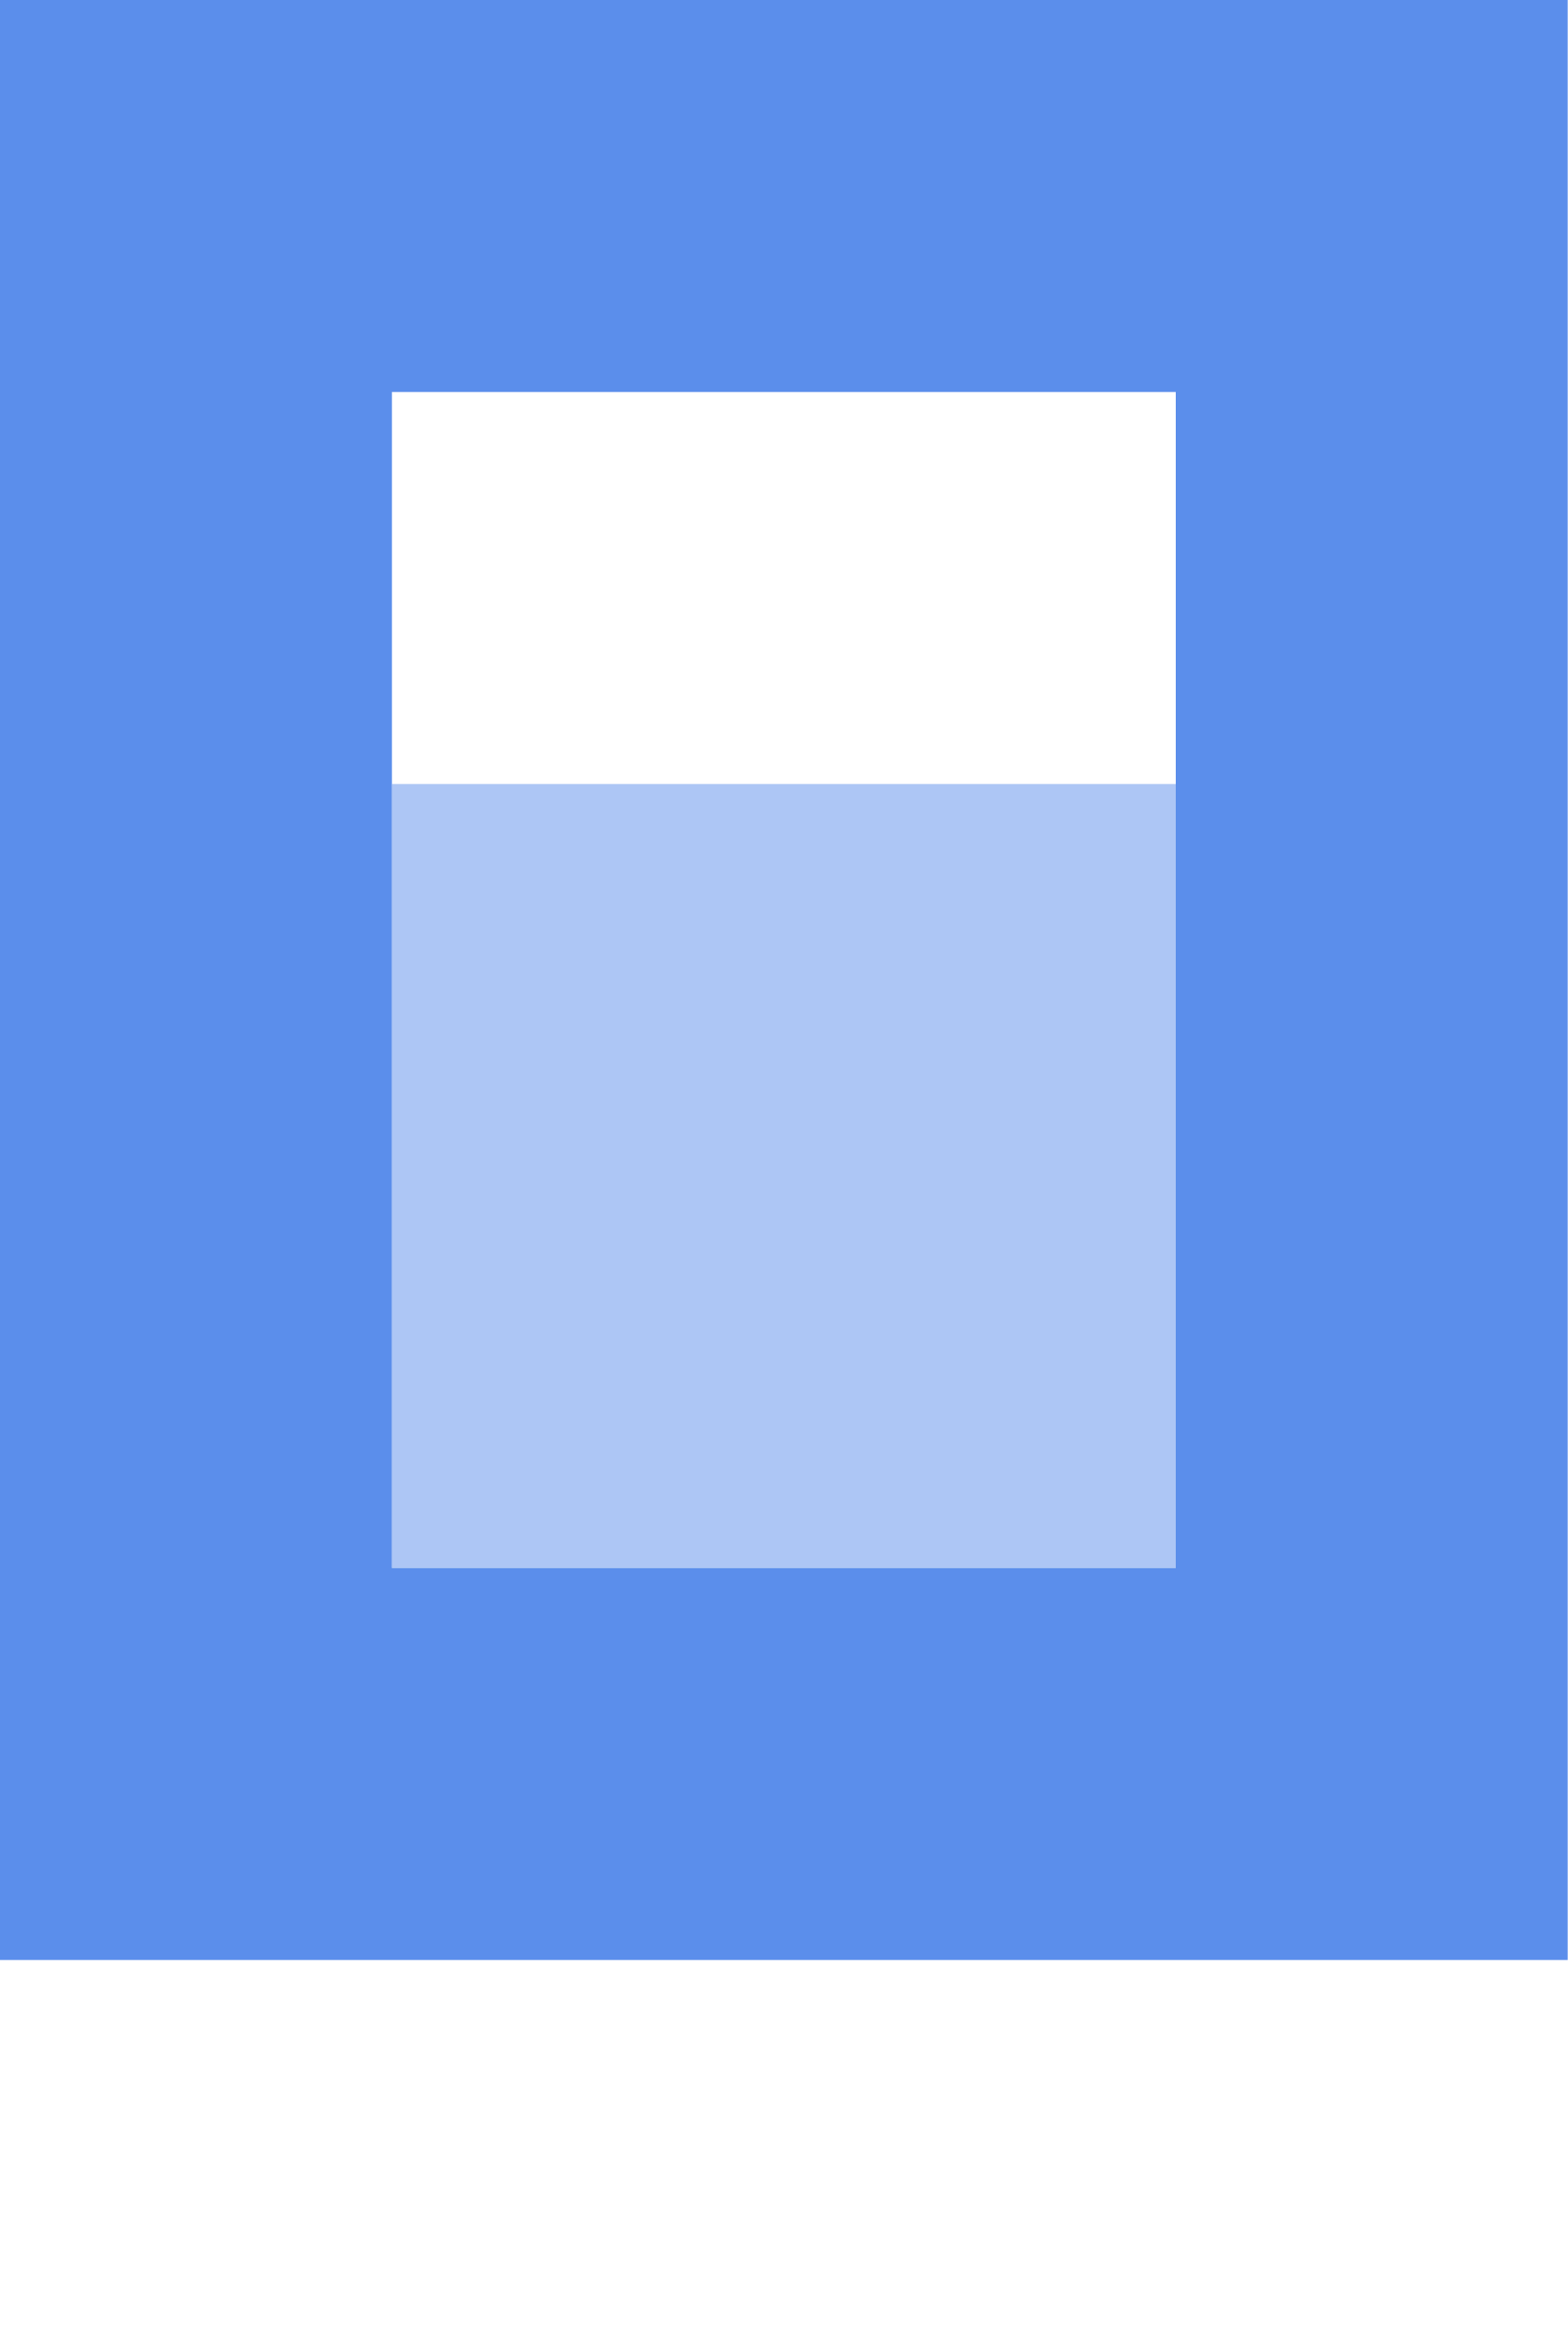
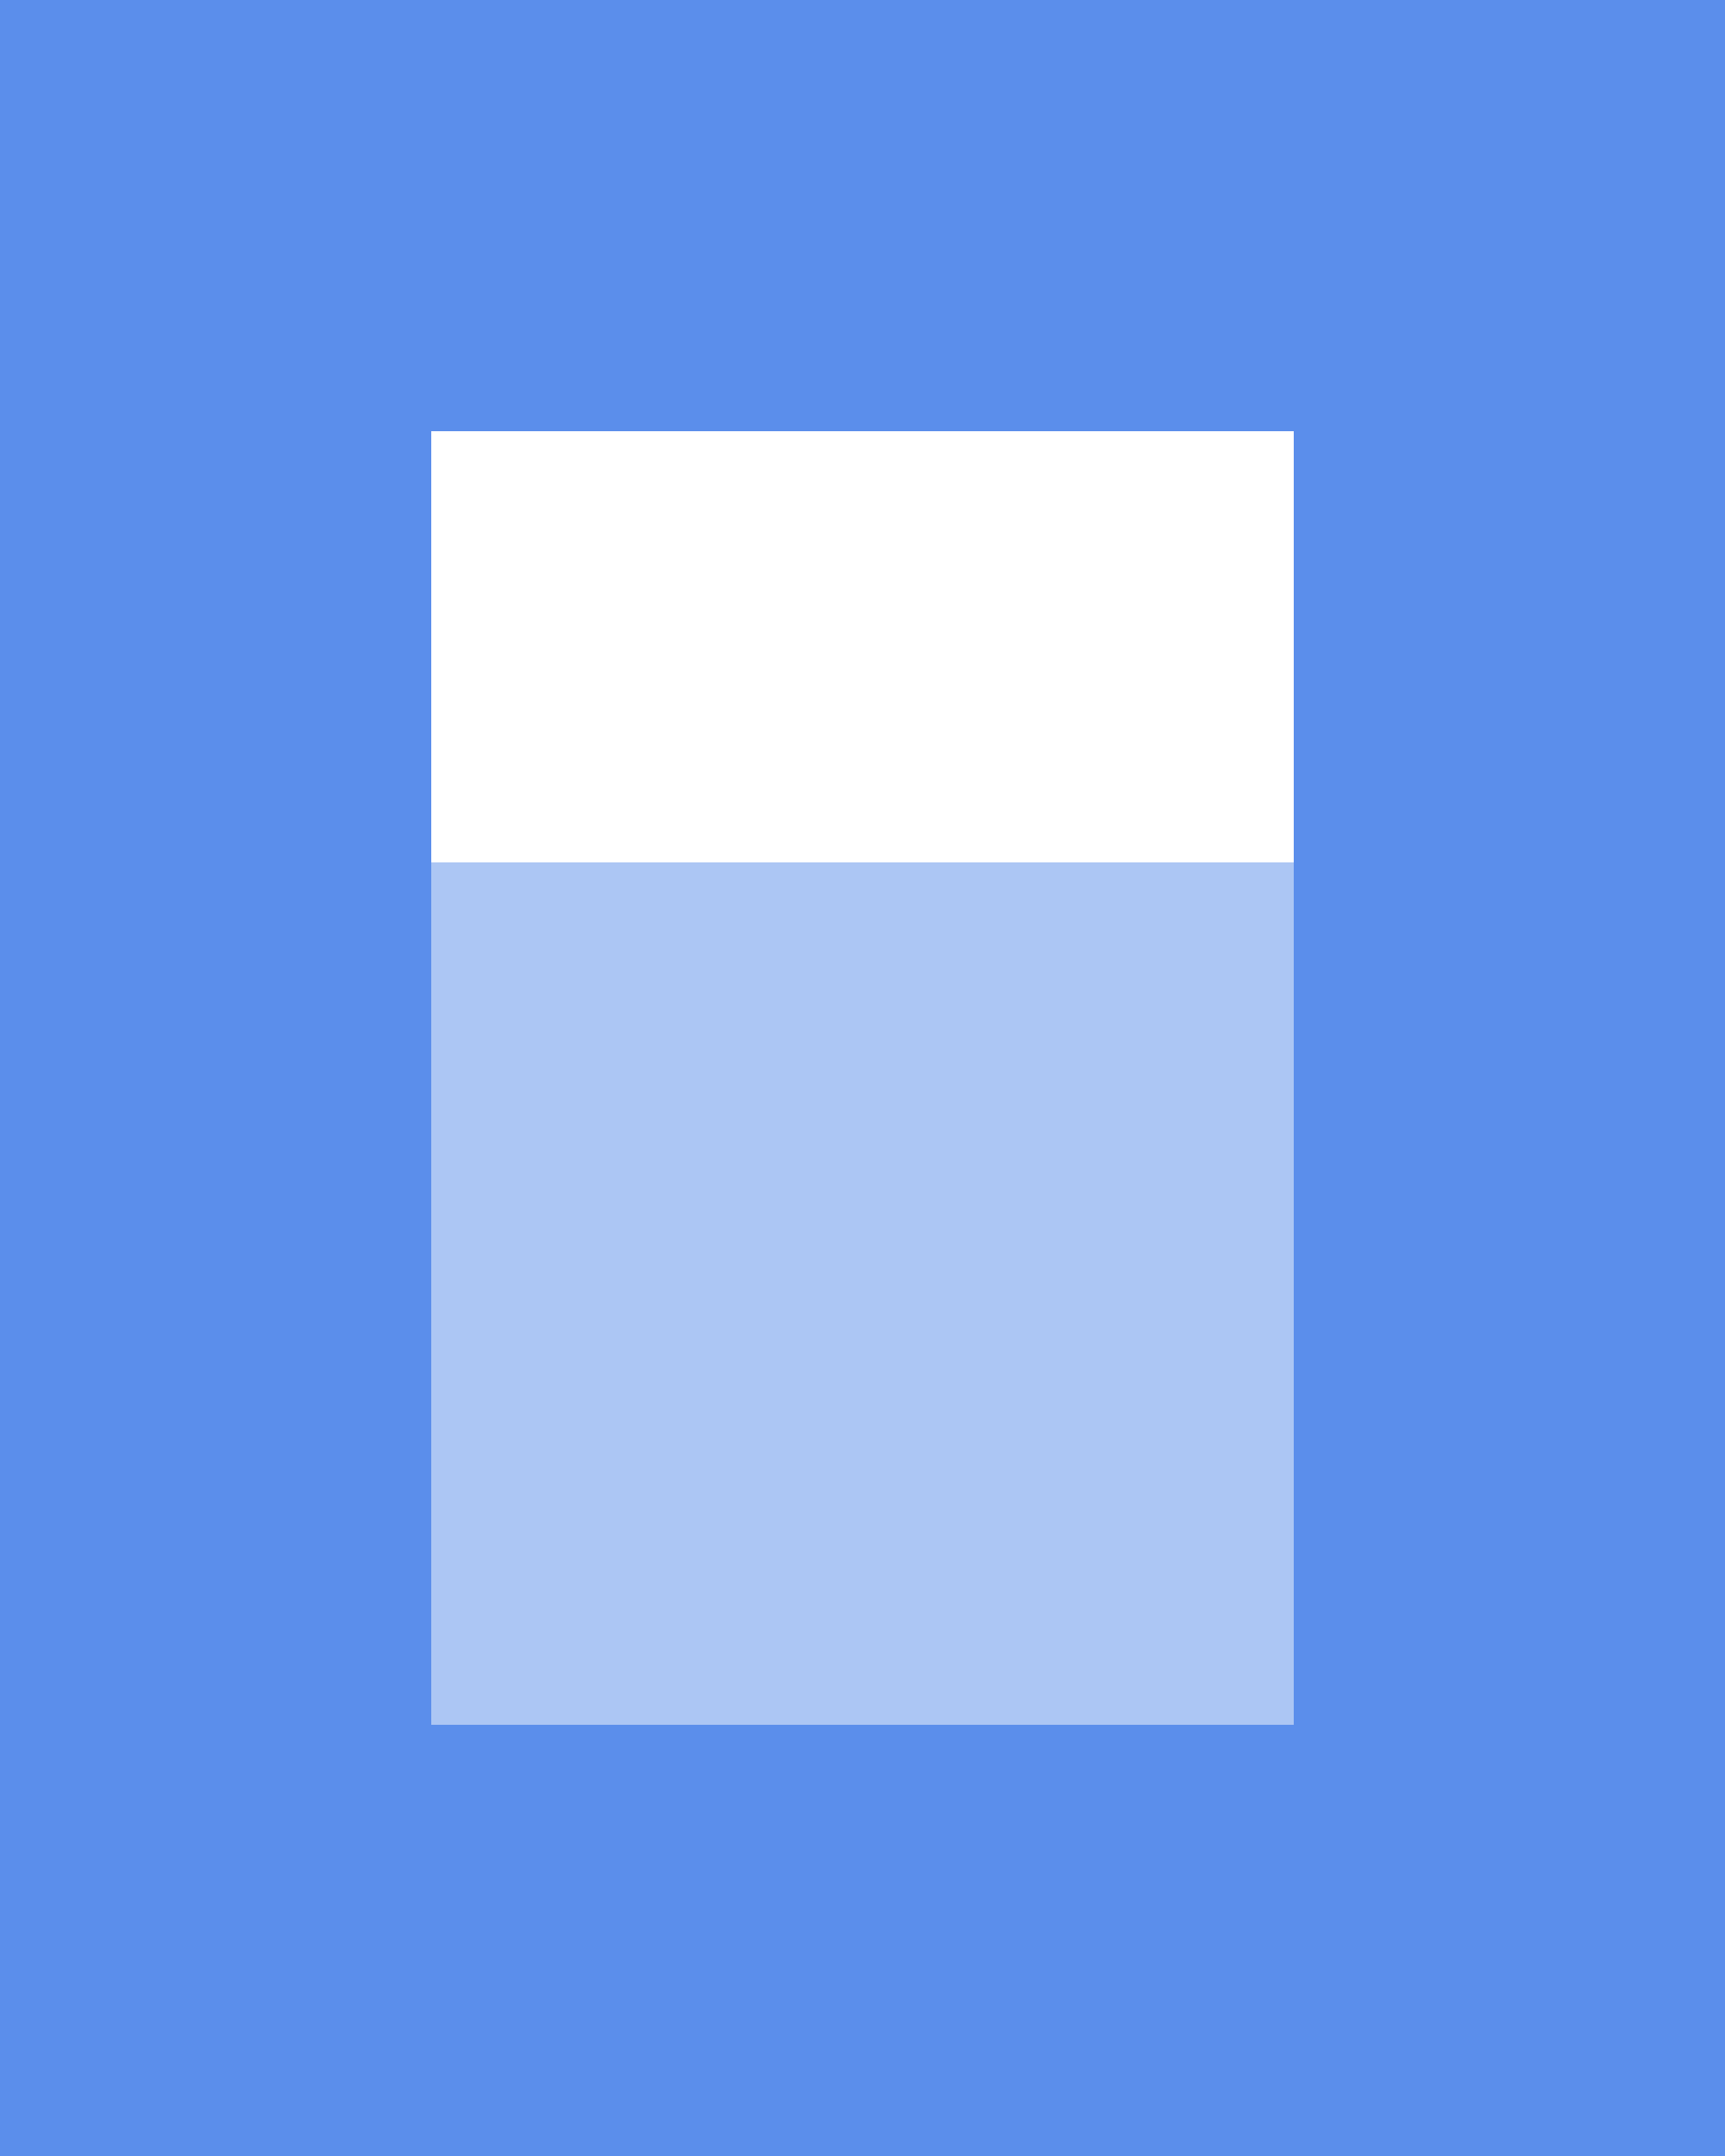
- <svg xmlns="http://www.w3.org/2000/svg" viewBox="0 0 24 36">
-   <path fill="#5B8EEB" d="M18 24H6V12H18V24Z" opacity="0.5" />
-   <path fill="#5B8EEB" d="M18 6H6V24H18V6ZM24 30H0V0H24V30Z" />
+ <svg xmlns="http://www.w3.org/2000/svg" width="100%" height="100%" viewBox="0 0 24 30" version="1.1" xml:space="preserve" style="fill-rule:evenodd;clip-rule:evenodd;stroke-linejoin:round;stroke-miterlimit:2;">
+   <rect x="6" y="12" width="12" height="12" style="fill:rgb(91,142,235);fill-opacity:0.5;fill-rule:nonzero;" />
+   <path d="M18,6L6,6L6,24L18,24L18,6ZM24,30L0,30L0,0L24,0L24,30Z" style="fill:rgb(91,142,235);fill-rule:nonzero;" />
</svg>
